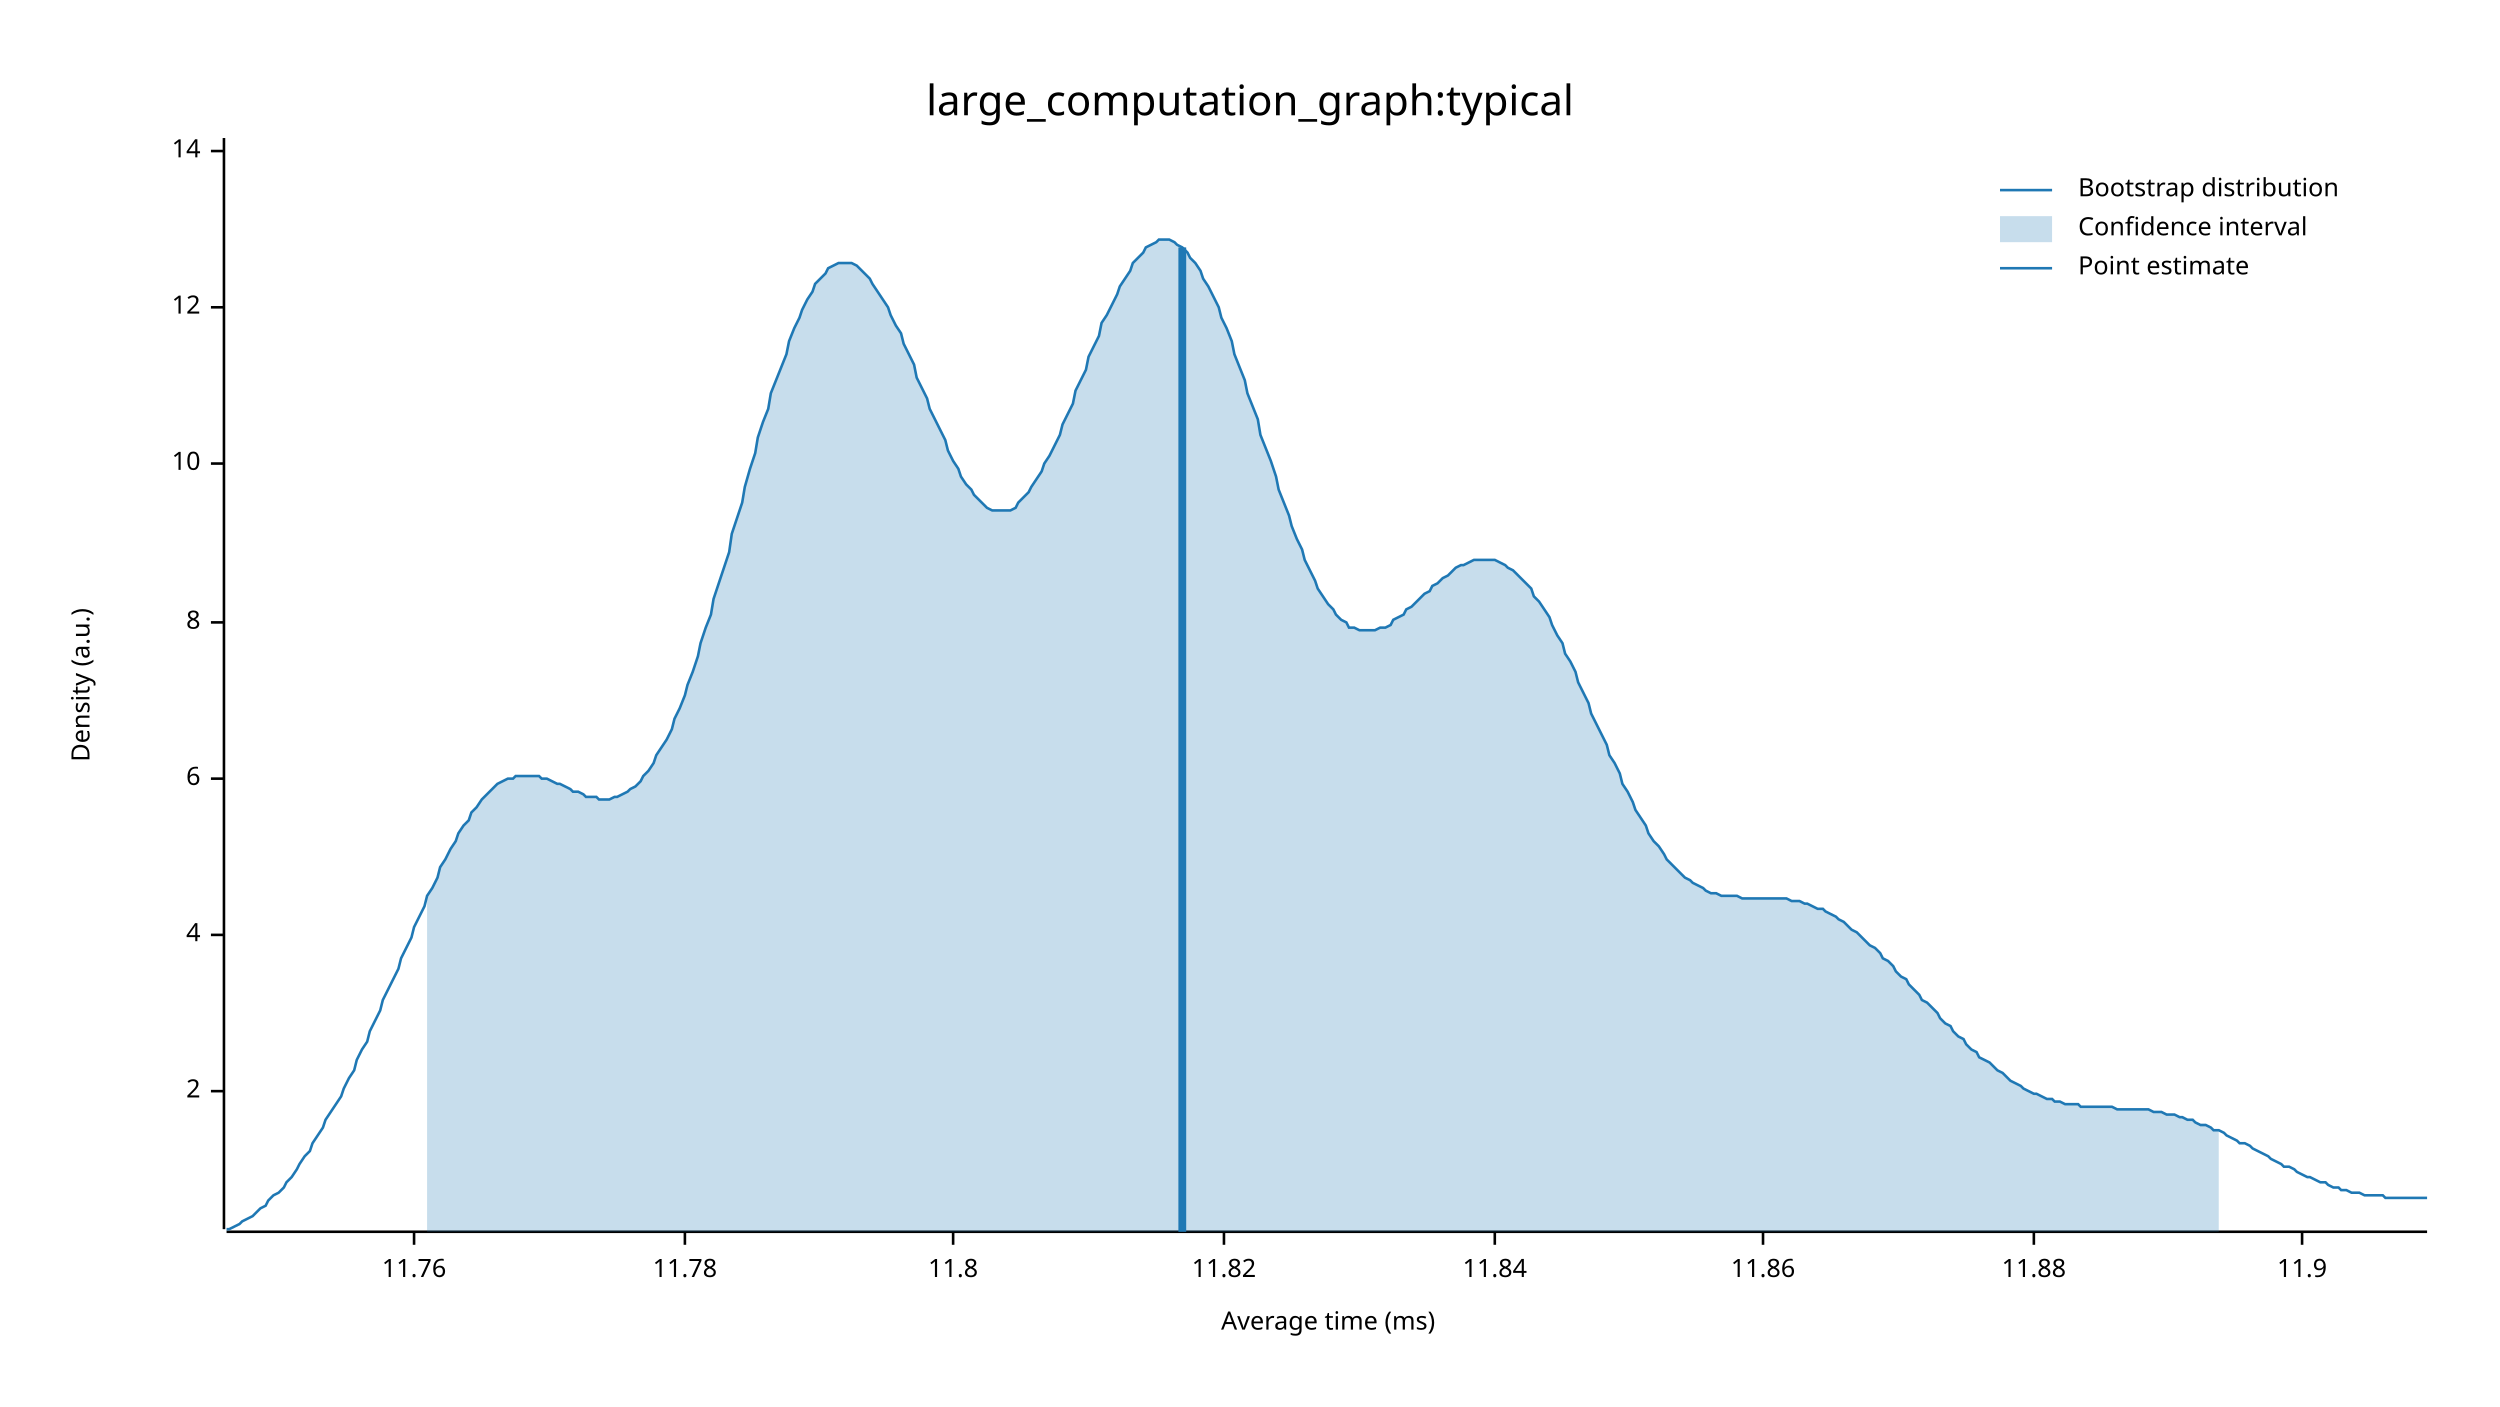
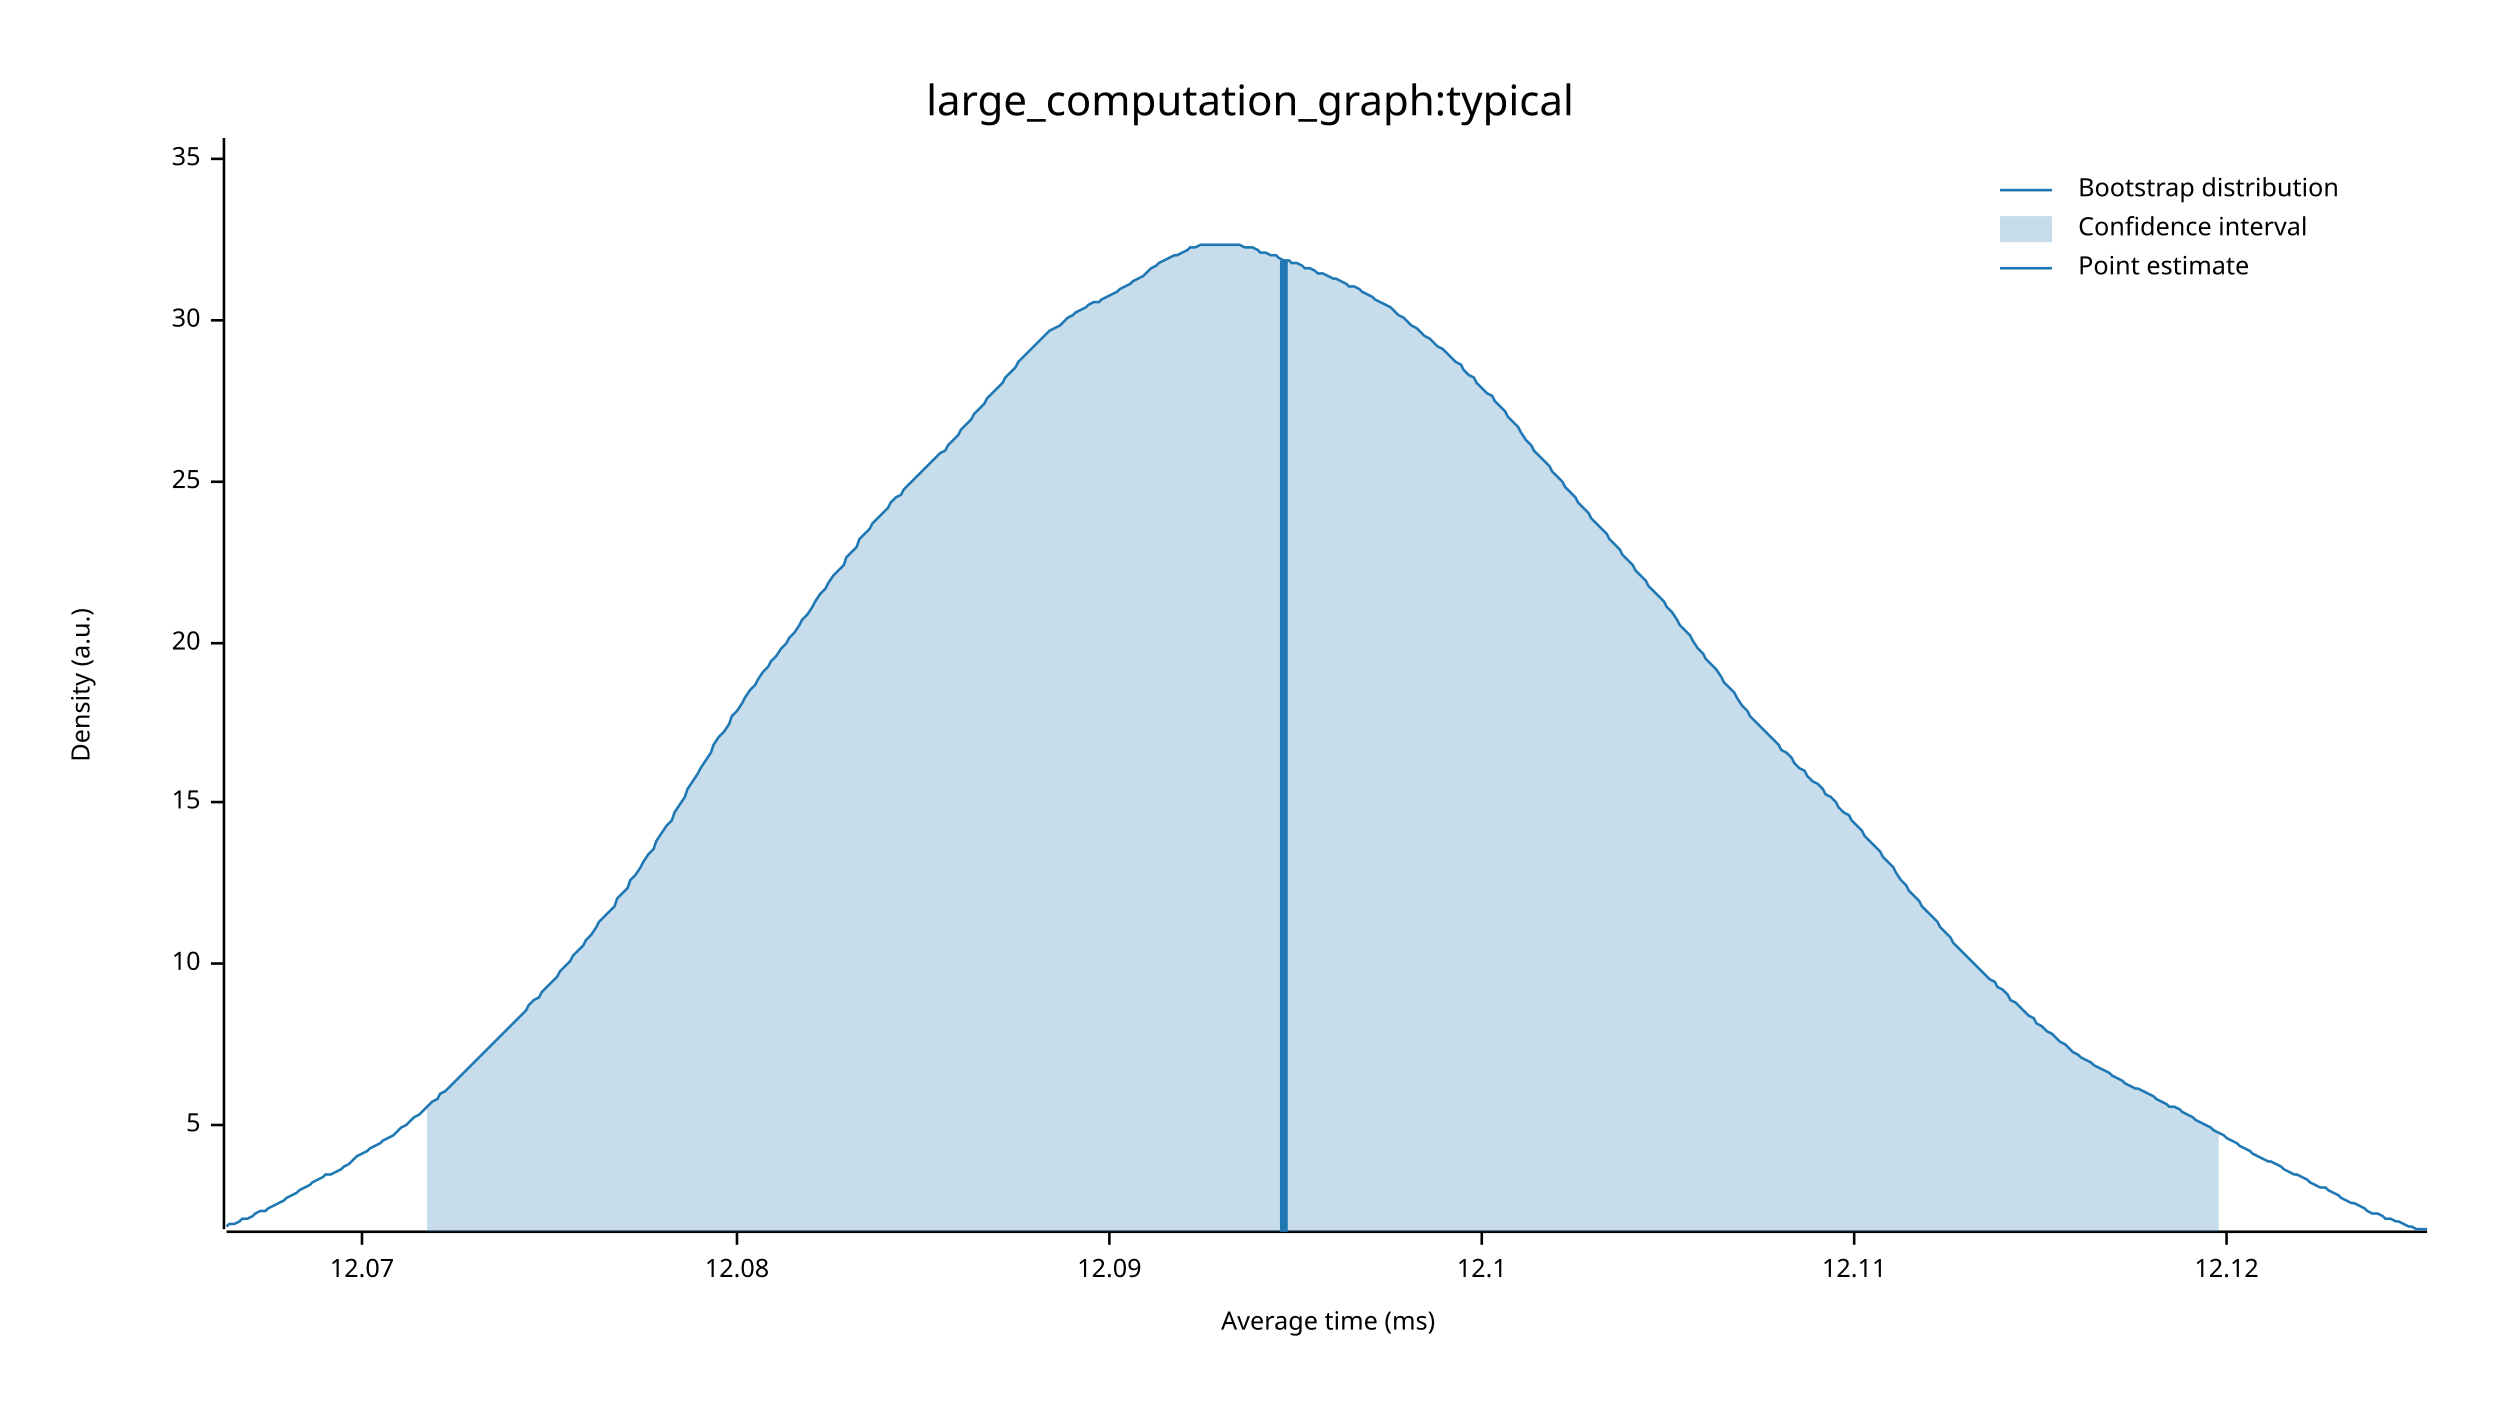
<svg xmlns="http://www.w3.org/2000/svg" width="960" height="540" viewBox="0 0 960 540">
  <text x="480" y="32" dy="0.76em" text-anchor="middle" font-family="sans-serif" font-size="16.129" opacity="1" fill="#000000">
large_computation_graph:typical
</text>
  <text x="27" y="263" dy="0.76em" text-anchor="middle" font-family="sans-serif" font-size="9.677" opacity="1" fill="#000000" transform="rotate(270, 27, 263)">
Density (a.u.)
</text>
  <text x="510" y="513" dy="-0.5ex" text-anchor="middle" font-family="sans-serif" font-size="9.677" opacity="1" fill="#000000">
Average time (ms)
</text>
  <polyline fill="none" opacity="1" stroke="#000000" stroke-width="1" points="86,53 86,472 " />
-   <text x="77" y="419" dy="0.5ex" text-anchor="end" font-family="sans-serif" font-size="9.677" opacity="1" fill="#000000">
- 2
+   <text x="77" y="432" dy="0.5ex" text-anchor="end" font-family="sans-serif" font-size="9.677" opacity="1" fill="#000000">
+ 5
</text>
-   <polyline fill="none" opacity="1" stroke="#000000" stroke-width="1" points="81,419 86,419 " />
-   <text x="77" y="359" dy="0.5ex" text-anchor="end" font-family="sans-serif" font-size="9.677" opacity="1" fill="#000000">
- 4
- </text>
-   <polyline fill="none" opacity="1" stroke="#000000" stroke-width="1" points="81,359 86,359 " />
-   <text x="77" y="299" dy="0.5ex" text-anchor="end" font-family="sans-serif" font-size="9.677" opacity="1" fill="#000000">
- 6
- </text>
-   <polyline fill="none" opacity="1" stroke="#000000" stroke-width="1" points="81,299 86,299 " />
-   <text x="77" y="239" dy="0.5ex" text-anchor="end" font-family="sans-serif" font-size="9.677" opacity="1" fill="#000000">
- 8
- </text>
-   <polyline fill="none" opacity="1" stroke="#000000" stroke-width="1" points="81,239 86,239 " />
-   <text x="77" y="178" dy="0.5ex" text-anchor="end" font-family="sans-serif" font-size="9.677" opacity="1" fill="#000000">
+   <polyline fill="none" opacity="1" stroke="#000000" stroke-width="1" points="81,432 86,432 " />
+   <text x="77" y="370" dy="0.5ex" text-anchor="end" font-family="sans-serif" font-size="9.677" opacity="1" fill="#000000">
10
</text>
-   <polyline fill="none" opacity="1" stroke="#000000" stroke-width="1" points="81,178 86,178 " />
-   <text x="77" y="118" dy="0.5ex" text-anchor="end" font-family="sans-serif" font-size="9.677" opacity="1" fill="#000000">
- 12
+   <polyline fill="none" opacity="1" stroke="#000000" stroke-width="1" points="81,370 86,370 " />
+   <text x="77" y="308" dy="0.5ex" text-anchor="end" font-family="sans-serif" font-size="9.677" opacity="1" fill="#000000">
+ 15
</text>
-   <polyline fill="none" opacity="1" stroke="#000000" stroke-width="1" points="81,118 86,118 " />
-   <text x="77" y="58" dy="0.5ex" text-anchor="end" font-family="sans-serif" font-size="9.677" opacity="1" fill="#000000">
- 14
+   <polyline fill="none" opacity="1" stroke="#000000" stroke-width="1" points="81,308 86,308 " />
+   <text x="77" y="247" dy="0.5ex" text-anchor="end" font-family="sans-serif" font-size="9.677" opacity="1" fill="#000000">
+ 20
</text>
-   <polyline fill="none" opacity="1" stroke="#000000" stroke-width="1" points="81,58 86,58 " />
+   <polyline fill="none" opacity="1" stroke="#000000" stroke-width="1" points="81,247 86,247 " />
+   <text x="77" y="185" dy="0.5ex" text-anchor="end" font-family="sans-serif" font-size="9.677" opacity="1" fill="#000000">
+ 25
+ </text>
+   <polyline fill="none" opacity="1" stroke="#000000" stroke-width="1" points="81,185 86,185 " />
+   <text x="77" y="123" dy="0.5ex" text-anchor="end" font-family="sans-serif" font-size="9.677" opacity="1" fill="#000000">
+ 30
+ </text>
+   <polyline fill="none" opacity="1" stroke="#000000" stroke-width="1" points="81,123 86,123 " />
+   <text x="77" y="61" dy="0.5ex" text-anchor="end" font-family="sans-serif" font-size="9.677" opacity="1" fill="#000000">
+ 35
+ </text>
+   <polyline fill="none" opacity="1" stroke="#000000" stroke-width="1" points="81,61 86,61 " />
  <polyline fill="none" opacity="1" stroke="#000000" stroke-width="1" points="87,473 932,473 " />
-   <text x="159" y="483" dy="0.76em" text-anchor="middle" font-family="sans-serif" font-size="9.677" opacity="1" fill="#000000">
- 11.76
+   <text x="139" y="483" dy="0.76em" text-anchor="middle" font-family="sans-serif" font-size="9.677" opacity="1" fill="#000000">
+ 12.07
</text>
-   <polyline fill="none" opacity="1" stroke="#000000" stroke-width="1" points="159,473 159,478 " />
-   <text x="263" y="483" dy="0.76em" text-anchor="middle" font-family="sans-serif" font-size="9.677" opacity="1" fill="#000000">
- 11.78
+   <polyline fill="none" opacity="1" stroke="#000000" stroke-width="1" points="139,473 139,478 " />
+   <text x="283" y="483" dy="0.76em" text-anchor="middle" font-family="sans-serif" font-size="9.677" opacity="1" fill="#000000">
+ 12.08
</text>
-   <polyline fill="none" opacity="1" stroke="#000000" stroke-width="1" points="263,473 263,478 " />
-   <text x="366" y="483" dy="0.76em" text-anchor="middle" font-family="sans-serif" font-size="9.677" opacity="1" fill="#000000">
- 11.8
+   <polyline fill="none" opacity="1" stroke="#000000" stroke-width="1" points="283,473 283,478 " />
+   <text x="426" y="483" dy="0.76em" text-anchor="middle" font-family="sans-serif" font-size="9.677" opacity="1" fill="#000000">
+ 12.09
</text>
-   <polyline fill="none" opacity="1" stroke="#000000" stroke-width="1" points="366,473 366,478 " />
-   <text x="470" y="483" dy="0.76em" text-anchor="middle" font-family="sans-serif" font-size="9.677" opacity="1" fill="#000000">
- 11.82
+   <polyline fill="none" opacity="1" stroke="#000000" stroke-width="1" points="426,473 426,478 " />
+   <text x="569" y="483" dy="0.76em" text-anchor="middle" font-family="sans-serif" font-size="9.677" opacity="1" fill="#000000">
+ 12.1
</text>
-   <polyline fill="none" opacity="1" stroke="#000000" stroke-width="1" points="470,473 470,478 " />
-   <text x="574" y="483" dy="0.76em" text-anchor="middle" font-family="sans-serif" font-size="9.677" opacity="1" fill="#000000">
- 11.84
+   <polyline fill="none" opacity="1" stroke="#000000" stroke-width="1" points="569,473 569,478 " />
+   <text x="712" y="483" dy="0.76em" text-anchor="middle" font-family="sans-serif" font-size="9.677" opacity="1" fill="#000000">
+ 12.11
</text>
-   <polyline fill="none" opacity="1" stroke="#000000" stroke-width="1" points="574,473 574,478 " />
-   <text x="677" y="483" dy="0.76em" text-anchor="middle" font-family="sans-serif" font-size="9.677" opacity="1" fill="#000000">
- 11.86
+   <polyline fill="none" opacity="1" stroke="#000000" stroke-width="1" points="712,473 712,478 " />
+   <text x="855" y="483" dy="0.76em" text-anchor="middle" font-family="sans-serif" font-size="9.677" opacity="1" fill="#000000">
+ 12.12
</text>
-   <polyline fill="none" opacity="1" stroke="#000000" stroke-width="1" points="677,473 677,478 " />
-   <text x="781" y="483" dy="0.76em" text-anchor="middle" font-family="sans-serif" font-size="9.677" opacity="1" fill="#000000">
- 11.88
- </text>
-   <polyline fill="none" opacity="1" stroke="#000000" stroke-width="1" points="781,473 781,478 " />
-   <text x="884" y="483" dy="0.76em" text-anchor="middle" font-family="sans-serif" font-size="9.677" opacity="1" fill="#000000">
- 11.9
- </text>
-   <polyline fill="none" opacity="1" stroke="#000000" stroke-width="1" points="884,473 884,478 " />
-   <polyline fill="none" opacity="1" stroke="#1F78B4" stroke-width="1" points="87,472 88,472 90,471 92,470 93,469 95,468 97,467 98,466 100,464 102,463 103,461 105,459 107,458 109,456 110,454 112,452 114,449 115,447 117,444 119,442 120,439 122,436 124,433 125,430 127,427 129,424 131,421 132,418 134,414 136,411 137,407 139,403 141,400 142,396 144,392 146,388 147,384 149,380 151,376 153,372 154,368 156,364 158,360 159,356 161,352 163,348 164,344 166,341 168,337 169,333 171,330 173,326 175,323 176,320 178,317 180,315 181,312 183,310 185,307 186,306 188,304 190,302 191,301 193,300 195,299 197,299 198,298 200,298 202,298 203,298 205,298 207,298 208,299 210,299 212,300 214,301 215,301 217,302 219,303 220,304 222,304 224,305 225,306 227,306 229,306 230,307 232,307 234,307 236,306 237,306 239,305 241,304 242,303 244,302 246,300 247,298 249,296 251,293 252,290 254,287 256,284 258,280 259,276 261,272 263,267 264,263 266,258 268,252 269,247 271,241 273,236 274,230 276,224 278,218 280,212 281,205 283,199 285,193 286,187 288,180 290,174 291,168 293,162 295,157 296,151 298,146 300,141 302,136 303,131 305,126 307,122 308,119 310,115 312,112 313,109 315,107 317,105 318,103 320,102 322,101 324,101 325,101 327,101 329,102 330,103 332,105 334,107 335,109 337,112 339,115 341,118 342,121 344,125 346,128 347,132 349,136 351,140 352,145 354,149 356,153 357,157 359,161 361,165 363,169 364,173 366,177 368,180 369,183 371,186 373,188 374,190 376,192 378,194 379,195 381,196 383,196 385,196 386,196 388,196 390,195 391,193 393,191 395,189 396,187 398,184 400,181 401,178 403,175 405,171 407,167 408,163 410,159 412,155 413,150 415,146 417,142 418,137 420,133 422,129 423,124 425,121 427,117 429,113 430,110 432,107 434,104 435,101 437,99 439,97 440,95 442,94 444,93 445,92 447,92 449,92 451,93 452,94 454,95 456,97 457,99 459,101 461,104 462,107 464,110 466,114 468,118 469,122 471,126 473,131 474,136 476,141 478,146 479,151 481,156 483,161 484,167 486,172 488,177 490,183 491,188 493,193 495,198 496,202 498,207 500,211 501,215 503,219 505,223 506,226 508,229 510,232 512,234 513,236 515,238 517,239 518,241 520,241 522,242 523,242 525,242 527,242 528,242 530,241 532,241 534,240 535,238 537,237 539,236 540,234 542,233 544,231 545,230 547,228 549,227 550,225 552,224 554,222 556,221 557,220 559,218 561,217 562,217 564,216 566,215 567,215 569,215 571,215 573,215 574,215 576,216 578,217 579,218 581,219 583,221 584,222 586,224 588,226 589,229 591,231 593,234 595,237 596,240 598,244 600,247 601,251 603,254 605,258 606,262 608,266 610,270 611,274 613,278 615,282 617,286 618,290 620,293 622,297 623,301 625,304 627,308 628,311 630,314 632,317 633,320 635,323 637,325 639,328 640,330 642,332 644,334 645,335 647,337 649,338 650,339 652,340 654,341 655,342 657,343 659,343 661,344 662,344 664,344 666,344 667,344 669,345 671,345 672,345 674,345 676,345 677,345 679,345 681,345 683,345 684,345 686,345 688,346 689,346 691,346 693,347 694,347 696,348 698,349 700,349 701,350 703,351 705,352 706,353 708,354 710,356 711,357 713,358 715,360 716,361 718,363 720,364 722,366 723,368 725,369 727,371 728,373 730,375 732,376 733,378 735,380 737,382 738,384 740,385 742,387 744,389 745,391 747,393 749,394 750,396 752,398 754,399 755,401 757,403 759,404 760,406 762,407 764,408 766,410 767,411 769,412 771,414 772,415 774,416 776,417 777,418 779,419 781,420 782,420 784,421 786,422 788,422 789,423 791,423 793,424 794,424 796,424 798,424 799,425 801,425 803,425 804,425 806,425 808,425 810,425 811,425 813,426 815,426 816,426 818,426 820,426 821,426 823,426 825,426 827,427 828,427 830,427 832,428 833,428 835,428 837,429 838,429 840,430 842,430 843,431 845,432 847,432 849,433 850,434 852,434 854,435 855,436 857,437 859,438 860,439 862,439 864,440 865,441 867,442 869,443 871,444 872,445 874,446 876,447 877,448 879,448 881,449 882,450 884,451 886,452 887,452 889,453 891,454 893,454 894,455 896,456 898,456 899,457 901,457 903,458 904,458 906,458 908,459 909,459 911,459 913,459 915,459 916,460 918,460 920,460 921,460 923,460 925,460 926,460 928,460 930,460 932,460 " />
-   <polygon opacity="0.25" fill="#1F78B4" points="164,344 166,341 168,337 169,333 171,330 173,326 175,323 176,320 178,317 180,315 181,312 183,310 185,307 186,306 188,304 190,302 191,301 193,300 195,299 197,299 198,298 200,298 202,298 203,298 205,298 207,298 208,299 210,299 212,300 214,301 215,301 217,302 219,303 220,304 222,304 224,305 225,306 227,306 229,306 230,307 232,307 234,307 236,306 237,306 239,305 241,304 242,303 244,302 246,300 247,298 249,296 251,293 252,290 254,287 256,284 258,280 259,276 261,272 263,267 264,263 266,258 268,252 269,247 271,241 273,236 274,230 276,224 278,218 280,212 281,205 283,199 285,193 286,187 288,180 290,174 291,168 293,162 295,157 296,151 298,146 300,141 302,136 303,131 305,126 307,122 308,119 310,115 312,112 313,109 315,107 317,105 318,103 320,102 322,101 324,101 325,101 327,101 329,102 330,103 332,105 334,107 335,109 337,112 339,115 341,118 342,121 344,125 346,128 347,132 349,136 351,140 352,145 354,149 356,153 357,157 359,161 361,165 363,169 364,173 366,177 368,180 369,183 371,186 373,188 374,190 376,192 378,194 379,195 381,196 383,196 385,196 386,196 388,196 390,195 391,193 393,191 395,189 396,187 398,184 400,181 401,178 403,175 405,171 407,167 408,163 410,159 412,155 413,150 415,146 417,142 418,137 420,133 422,129 423,124 425,121 427,117 429,113 430,110 432,107 434,104 435,101 437,99 439,97 440,95 442,94 444,93 445,92 447,92 449,92 451,93 452,94 454,95 456,97 457,99 459,101 461,104 462,107 464,110 466,114 468,118 469,122 471,126 473,131 474,136 476,141 478,146 479,151 481,156 483,161 484,167 486,172 488,177 490,183 491,188 493,193 495,198 496,202 498,207 500,211 501,215 503,219 505,223 506,226 508,229 510,232 512,234 513,236 515,238 517,239 518,241 520,241 522,242 523,242 525,242 527,242 528,242 530,241 532,241 534,240 535,238 537,237 539,236 540,234 542,233 544,231 545,230 547,228 549,227 550,225 552,224 554,222 556,221 557,220 559,218 561,217 562,217 564,216 566,215 567,215 569,215 571,215 573,215 574,215 576,216 578,217 579,218 581,219 583,221 584,222 586,224 588,226 589,229 591,231 593,234 595,237 596,240 598,244 600,247 601,251 603,254 605,258 606,262 608,266 610,270 611,274 613,278 615,282 617,286 618,290 620,293 622,297 623,301 625,304 627,308 628,311 630,314 632,317 633,320 635,323 637,325 639,328 640,330 642,332 644,334 645,335 647,337 649,338 650,339 652,340 654,341 655,342 657,343 659,343 661,344 662,344 664,344 666,344 667,344 669,345 671,345 672,345 674,345 676,345 677,345 679,345 681,345 683,345 684,345 686,345 688,346 689,346 691,346 693,347 694,347 696,348 698,349 700,349 701,350 703,351 705,352 706,353 708,354 710,356 711,357 713,358 715,360 716,361 718,363 720,364 722,366 723,368 725,369 727,371 728,373 730,375 732,376 733,378 735,380 737,382 738,384 740,385 742,387 744,389 745,391 747,393 749,394 750,396 752,398 754,399 755,401 757,403 759,404 760,406 762,407 764,408 766,410 767,411 769,412 771,414 772,415 774,416 776,417 777,418 779,419 781,420 782,420 784,421 786,422 788,422 789,423 791,423 793,424 794,424 796,424 798,424 799,425 801,425 803,425 804,425 806,425 808,425 810,425 811,425 813,426 815,426 816,426 818,426 820,426 821,426 823,426 825,426 827,427 828,427 830,427 832,428 833,428 835,428 837,429 838,429 840,430 842,430 843,431 845,432 847,432 849,433 850,434 852,434 852,473 164,473 " />
-   <polyline fill="none" opacity="1" stroke="#1F78B4" stroke-width="3" points="454,473 454,95 " />
+   <polyline fill="none" opacity="1" stroke="#000000" stroke-width="1" points="855,473 855,478 " />
+   <polyline fill="none" opacity="1" stroke="#1F78B4" stroke-width="1" points="87,471 88,470 90,470 92,469 93,468 95,468 97,467 98,466 100,465 102,465 103,464 105,463 107,462 109,461 110,460 112,459 114,458 115,457 117,456 119,455 120,454 122,453 124,452 125,451 127,451 129,450 131,449 132,448 134,447 136,445 137,444 139,443 141,442 142,441 144,440 146,439 147,438 149,437 151,436 153,434 154,433 156,432 158,430 159,429 161,428 163,426 164,425 166,423 168,422 169,420 171,419 173,417 175,415 176,414 178,412 180,410 181,409 183,407 185,405 186,404 188,402 190,400 191,399 193,397 195,395 197,393 198,392 200,390 202,388 203,386 205,384 207,383 208,381 210,379 212,377 214,375 215,373 217,371 219,369 220,367 222,365 224,363 225,361 227,359 229,356 230,354 232,352 234,350 236,348 237,345 239,343 241,341 242,338 244,336 246,333 247,331 249,328 251,326 252,323 254,320 256,317 258,315 259,312 261,309 263,306 264,303 266,300 268,297 269,295 271,292 273,289 274,286 276,283 278,281 280,278 281,275 283,273 285,270 286,268 288,265 290,263 291,261 293,258 295,256 296,254 298,252 300,249 302,247 303,245 305,243 307,240 308,238 310,236 312,233 313,231 315,228 317,226 318,224 320,221 322,219 324,217 325,214 327,212 329,210 330,207 332,205 334,203 335,201 337,199 339,197 341,195 342,193 344,191 346,190 347,188 349,186 351,184 352,183 354,181 356,179 357,178 359,176 361,174 363,173 364,171 366,169 368,167 369,165 371,163 373,161 374,159 376,157 378,155 379,153 381,151 383,149 385,147 386,145 388,143 390,141 391,139 393,137 395,135 396,134 398,132 400,130 401,129 403,127 405,126 407,125 408,124 410,122 412,121 413,120 415,119 417,118 418,117 420,116 422,116 423,115 425,114 427,113 429,112 430,111 432,110 434,109 435,108 437,107 439,106 440,105 442,103 444,102 445,101 447,100 449,99 451,98 452,98 454,97 456,96 457,95 459,95 461,94 462,94 464,94 466,94 468,94 469,94 471,94 473,94 474,94 476,94 478,95 479,95 481,95 483,96 484,97 486,97 488,98 490,98 491,99 493,100 495,100 496,101 498,101 500,102 501,103 503,103 505,104 506,105 508,105 510,106 512,107 513,107 515,108 517,109 518,110 520,110 522,111 523,112 525,113 527,114 528,115 530,116 532,117 534,118 535,119 537,121 539,122 540,123 542,125 544,126 545,127 547,129 549,130 550,131 552,133 554,134 556,136 557,137 559,139 561,140 562,142 564,144 566,145 567,147 569,149 571,151 573,152 574,154 576,156 578,158 579,160 581,162 583,164 584,166 586,169 588,171 589,173 591,175 593,177 595,179 596,181 598,183 600,185 601,187 603,189 605,191 606,193 608,195 610,197 611,199 613,201 615,203 617,205 618,207 620,209 622,211 623,213 625,215 627,217 628,219 630,221 632,223 633,225 635,227 637,229 639,231 640,233 642,235 644,238 645,240 647,242 649,244 650,246 652,249 654,251 655,253 657,255 659,257 661,260 662,262 664,264 666,266 667,268 669,271 671,273 672,275 674,277 676,279 677,280 679,282 681,284 683,286 684,288 686,289 688,291 689,293 691,295 693,296 694,298 696,300 698,301 700,303 701,305 703,306 705,308 706,310 708,312 710,313 711,315 713,317 715,319 716,321 718,323 720,325 722,327 723,329 725,331 727,333 728,335 730,338 732,340 733,342 735,344 737,346 738,348 740,350 742,352 744,354 745,356 747,358 749,360 750,362 752,364 754,366 755,367 757,369 759,371 760,372 762,374 764,376 766,377 767,379 769,380 771,382 772,384 774,385 776,387 777,388 779,390 781,391 782,393 784,394 786,396 788,397 789,398 791,400 793,401 794,402 796,404 798,405 799,406 801,407 803,408 804,409 806,410 808,411 810,412 811,413 813,414 815,415 816,416 818,417 820,418 821,418 823,419 825,420 827,421 828,422 830,423 832,424 833,425 835,425 837,426 838,427 840,428 842,429 843,430 845,431 847,432 849,433 850,434 852,435 854,436 855,437 857,438 859,439 860,440 862,441 864,442 865,443 867,444 869,445 871,446 872,446 874,447 876,448 877,449 879,450 881,451 882,451 884,452 886,453 887,454 889,455 891,456 893,456 894,457 896,458 898,459 899,460 901,461 903,462 904,462 906,463 908,464 909,465 911,466 913,466 915,467 916,468 918,468 920,469 921,469 923,470 925,471 926,471 928,472 930,472 932,472 " />
+   <polygon opacity="0.25" fill="#1F78B4" points="164,425 166,423 168,422 169,420 171,419 173,417 175,415 176,414 178,412 180,410 181,409 183,407 185,405 186,404 188,402 190,400 191,399 193,397 195,395 197,393 198,392 200,390 202,388 203,386 205,384 207,383 208,381 210,379 212,377 214,375 215,373 217,371 219,369 220,367 222,365 224,363 225,361 227,359 229,356 230,354 232,352 234,350 236,348 237,345 239,343 241,341 242,338 244,336 246,333 247,331 249,328 251,326 252,323 254,320 256,317 258,315 259,312 261,309 263,306 264,303 266,300 268,297 269,295 271,292 273,289 274,286 276,283 278,281 280,278 281,275 283,273 285,270 286,268 288,265 290,263 291,261 293,258 295,256 296,254 298,252 300,249 302,247 303,245 305,243 307,240 308,238 310,236 312,233 313,231 315,228 317,226 318,224 320,221 322,219 324,217 325,214 327,212 329,210 330,207 332,205 334,203 335,201 337,199 339,197 341,195 342,193 344,191 346,190 347,188 349,186 351,184 352,183 354,181 356,179 357,178 359,176 361,174 363,173 364,171 366,169 368,167 369,165 371,163 373,161 374,159 376,157 378,155 379,153 381,151 383,149 385,147 386,145 388,143 390,141 391,139 393,137 395,135 396,134 398,132 400,130 401,129 403,127 405,126 407,125 408,124 410,122 412,121 413,120 415,119 417,118 418,117 420,116 422,116 423,115 425,114 427,113 429,112 430,111 432,110 434,109 435,108 437,107 439,106 440,105 442,103 444,102 445,101 447,100 449,99 451,98 452,98 454,97 456,96 457,95 459,95 461,94 462,94 464,94 466,94 468,94 469,94 471,94 473,94 474,94 476,94 478,95 479,95 481,95 483,96 484,97 486,97 488,98 490,98 491,99 493,100 495,100 496,101 498,101 500,102 501,103 503,103 505,104 506,105 508,105 510,106 512,107 513,107 515,108 517,109 518,110 520,110 522,111 523,112 525,113 527,114 528,115 530,116 532,117 534,118 535,119 537,121 539,122 540,123 542,125 544,126 545,127 547,129 549,130 550,131 552,133 554,134 556,136 557,137 559,139 561,140 562,142 564,144 566,145 567,147 569,149 571,151 573,152 574,154 576,156 578,158 579,160 581,162 583,164 584,166 586,169 588,171 589,173 591,175 593,177 595,179 596,181 598,183 600,185 601,187 603,189 605,191 606,193 608,195 610,197 611,199 613,201 615,203 617,205 618,207 620,209 622,211 623,213 625,215 627,217 628,219 630,221 632,223 633,225 635,227 637,229 639,231 640,233 642,235 644,238 645,240 647,242 649,244 650,246 652,249 654,251 655,253 657,255 659,257 661,260 662,262 664,264 666,266 667,268 669,271 671,273 672,275 674,277 676,279 677,280 679,282 681,284 683,286 684,288 686,289 688,291 689,293 691,295 693,296 694,298 696,300 698,301 700,303 701,305 703,306 705,308 706,310 708,312 710,313 711,315 713,317 715,319 716,321 718,323 720,325 722,327 723,329 725,331 727,333 728,335 730,338 732,340 733,342 735,344 737,346 738,348 740,350 742,352 744,354 745,356 747,358 749,360 750,362 752,364 754,366 755,367 757,369 759,371 760,372 762,374 764,376 766,377 767,379 769,380 771,382 772,384 774,385 776,387 777,388 779,390 781,391 782,393 784,394 786,396 788,397 789,398 791,400 793,401 794,402 796,404 798,405 799,406 801,407 803,408 804,409 806,410 808,411 810,412 811,413 813,414 815,415 816,416 818,417 820,418 821,418 823,419 825,420 827,421 828,422 830,423 832,424 833,425 835,425 837,426 838,427 840,428 842,429 843,430 845,431 847,432 849,433 850,434 852,435 852,473 164,473 " />
+   <polyline fill="none" opacity="1" stroke="#1F78B4" stroke-width="3" points="493,473 493,100 " />
  <text x="798" y="68" dy="0.76em" text-anchor="start" font-family="sans-serif" font-size="9.677" opacity="1" fill="#000000">
Bootstrap distribution
</text>
  <text x="798" y="83" dy="0.76em" text-anchor="start" font-family="sans-serif" font-size="9.677" opacity="1" fill="#000000">
Confidence interval
</text>
  <text x="798" y="98" dy="0.76em" text-anchor="start" font-family="sans-serif" font-size="9.677" opacity="1" fill="#000000">
Point estimate
</text>
  <polyline fill="none" opacity="1" stroke="#1F78B4" stroke-width="1" points="768,73 788,73 " />
  <rect x="768" y="83" width="20" height="10" opacity="0.25" fill="#1F78B4" stroke="none" />
  <polyline fill="none" opacity="1" stroke="#1F78B4" stroke-width="1" points="768,103 788,103 " />
</svg>
